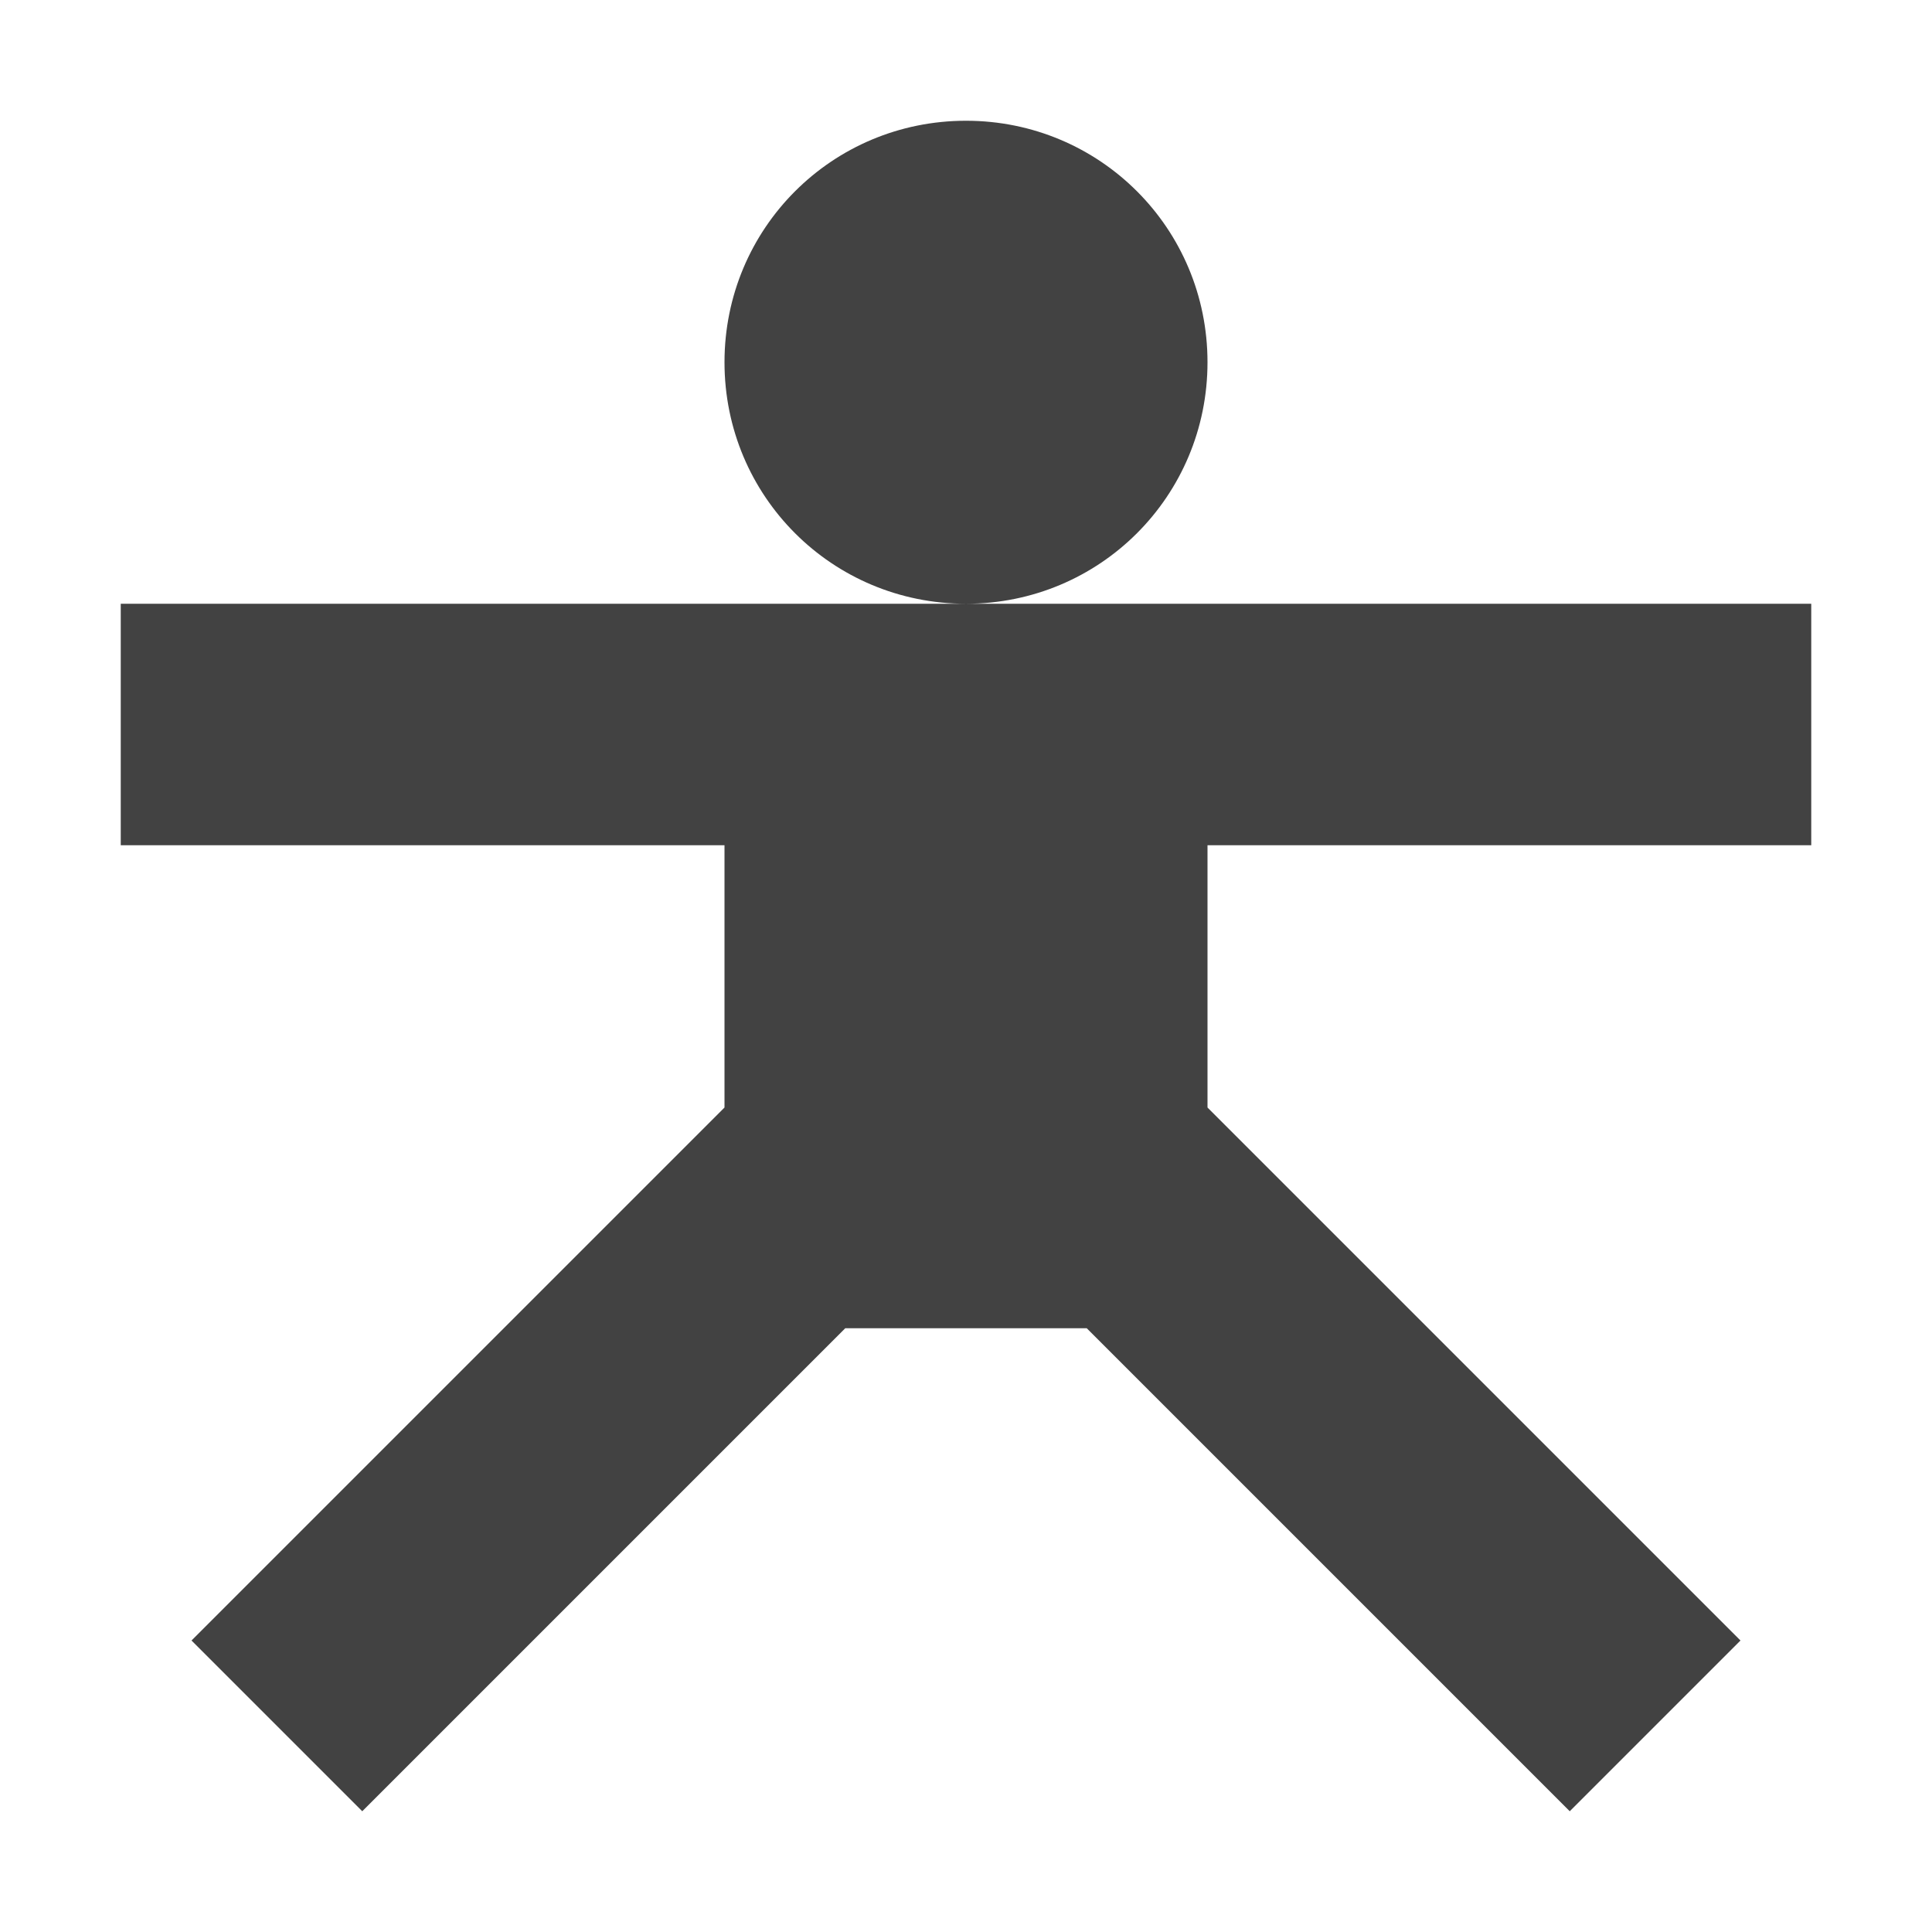
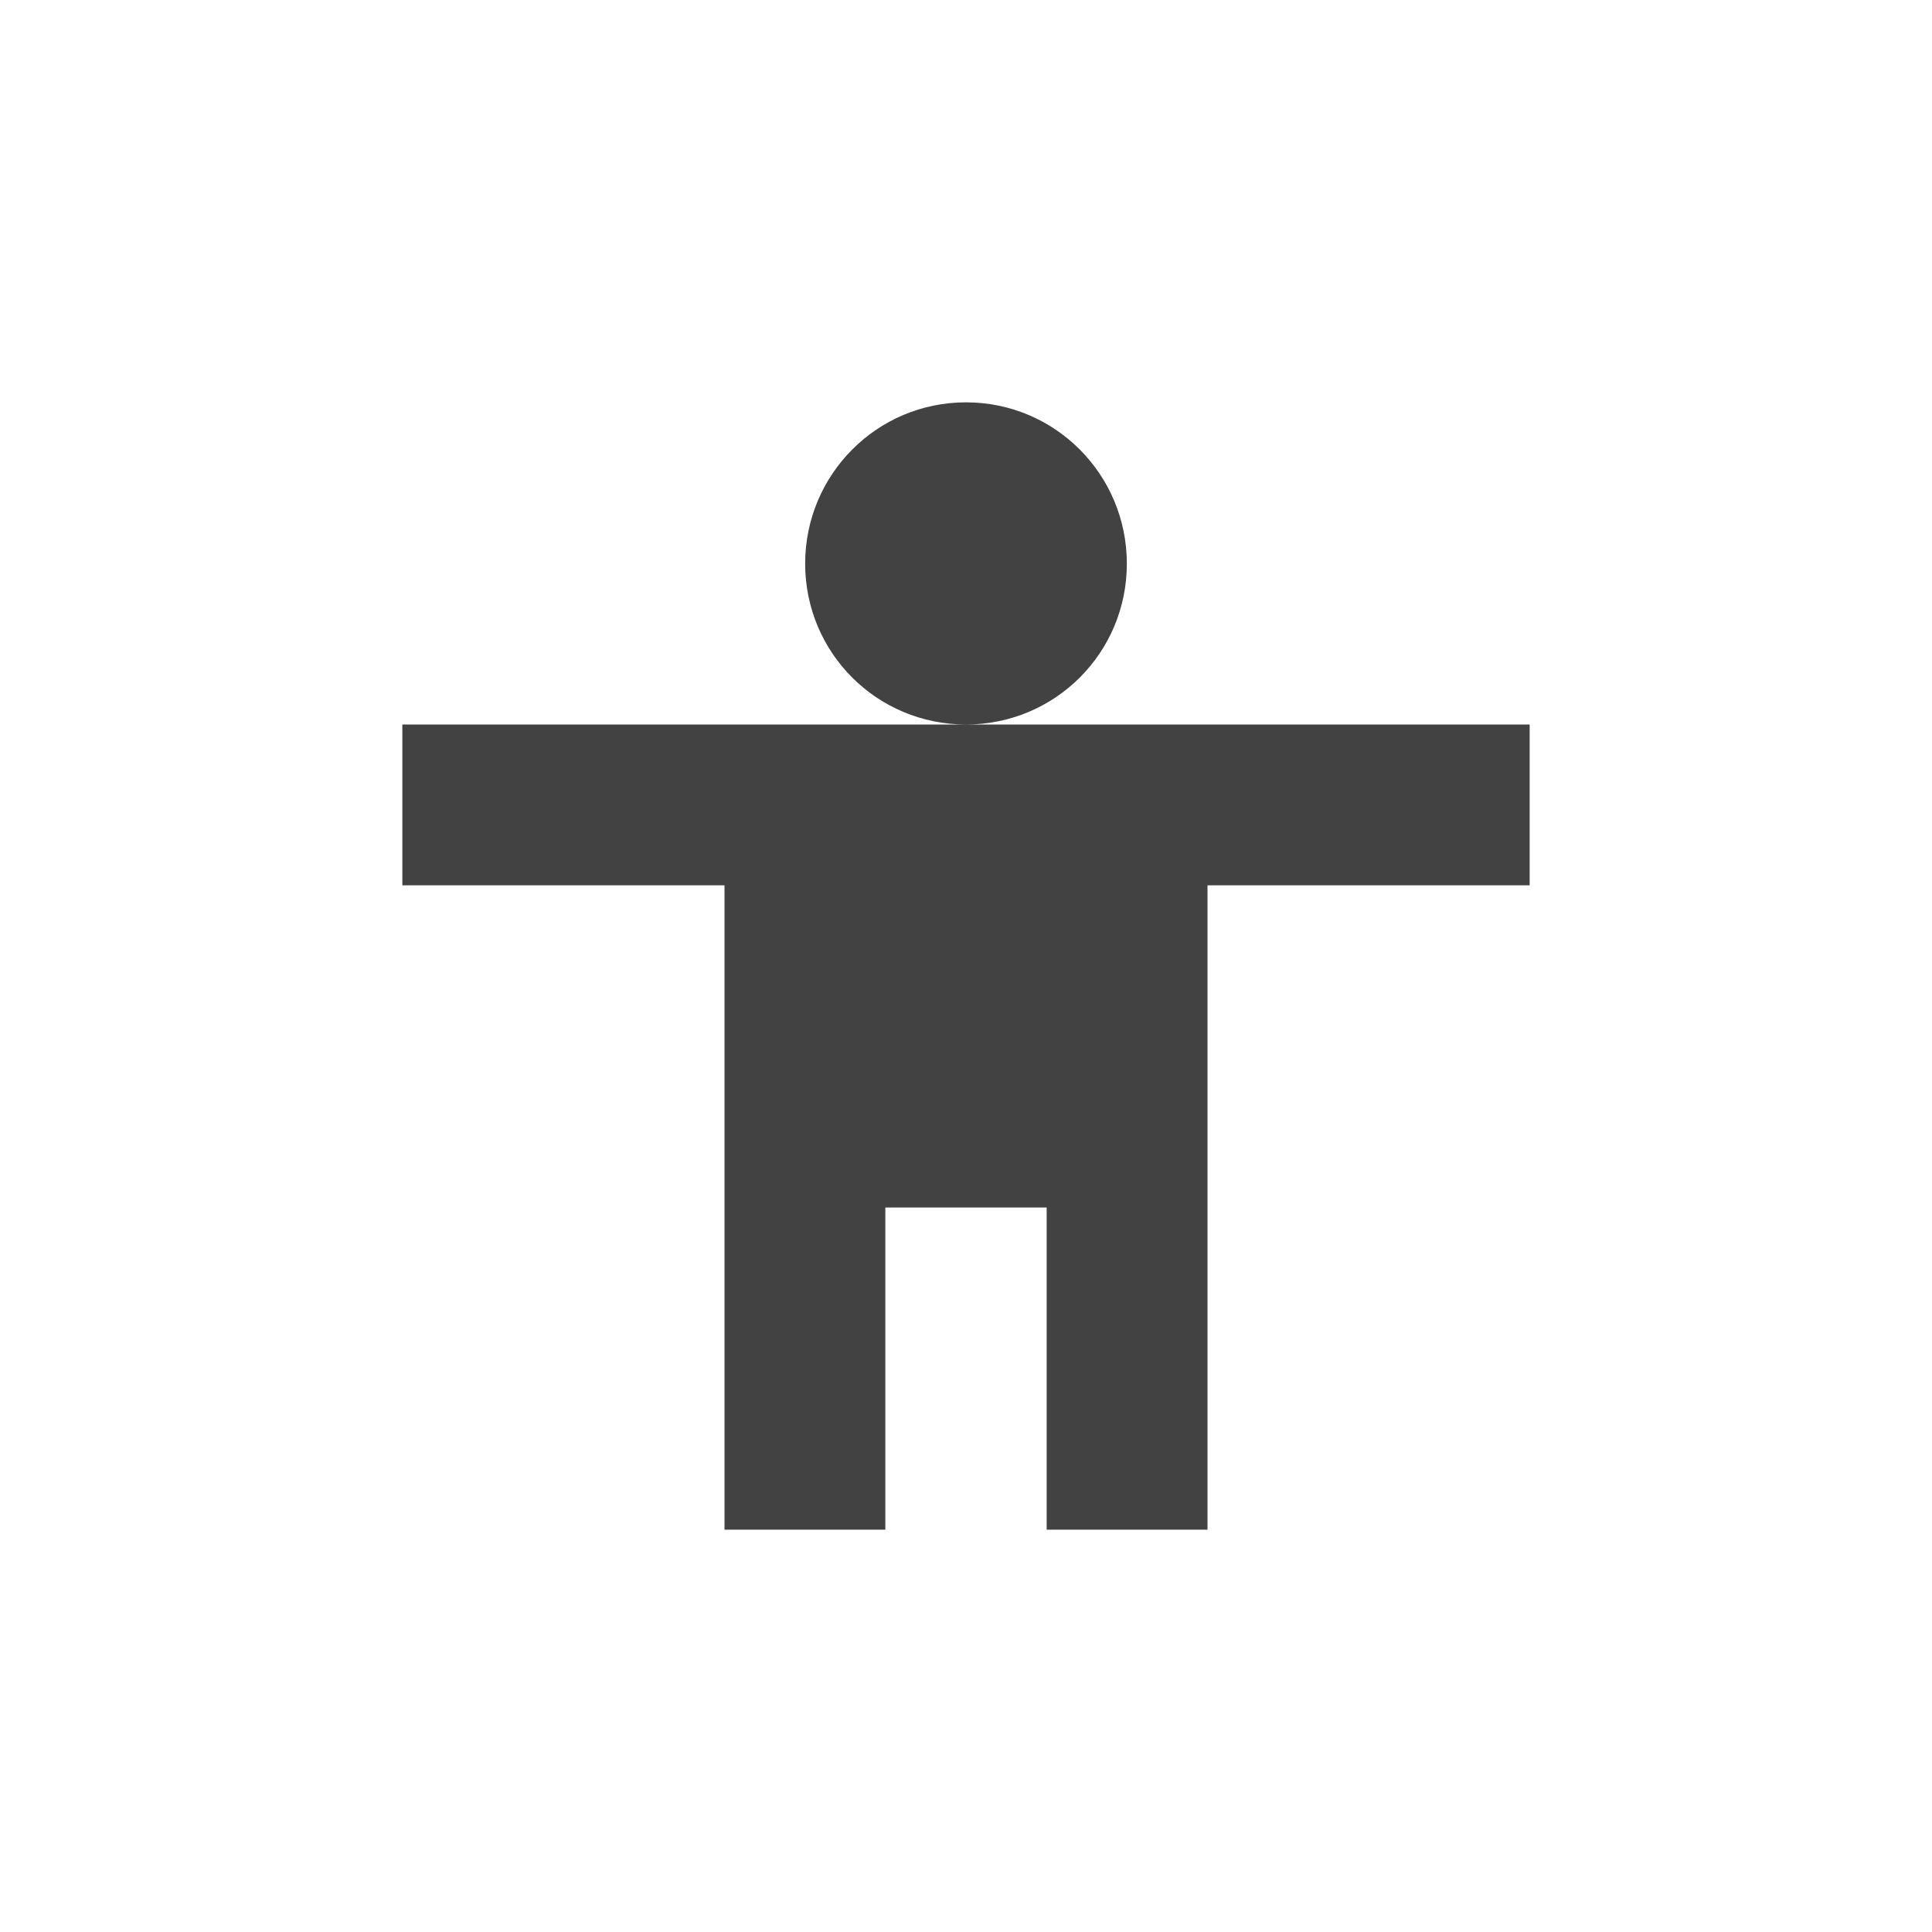
<svg xmlns="http://www.w3.org/2000/svg" width="16px" height="16px" viewBox="0 0 16 16" version="1.1">
  <g id="surface1">
    <defs>
      <style id="current-color-scheme" type="text/css">
   .ColorScheme-Text { color:#424242; } .ColorScheme-Highlight { color:#eeeeee; }
  </style>
    </defs>
-     <path style="fill:currentColor" class="ColorScheme-Text" d="M 8 1 C 6.891 1 6 1.891 6 3 C 6 4.109 6.891 5 8 5 C 9.109 5 10 4.109 10 3 C 10 1.891 9.109 1 8 1 Z M 8 5 L 1 5 L 1 7 L 6 7 L 6 9.172 L 1.586 13.586 L 3 15 L 7 11 L 9 11 L 13 15 L 14.414 13.586 L 10 9.172 L 10 7 L 15 7 L 15 5 Z M 8 5 " />
+     <path style="fill:currentColor" class="ColorScheme-Text" d="M 8 3.332 C 7.262 3.332 6.668 3.93 6.668 4.668 C 6.668 5.406 7.262 6 8 6 C 8.738 6 9.332 5.406 9.332 4.668 C 9.332 3.93 8.738 3.332 8 3.332 Z M 8 6 L 3.332 6 L 3.332 7.332 L 6 7.332 L 6 12.668 L 7.332 12.668 L 7.332 10 L 8.668 10 L 8.668 12.668 L 10 12.668 L 10 7.332 L 12.668 7.332 L 12.668 6 Z M 8 6 " />
  </g>
</svg>
